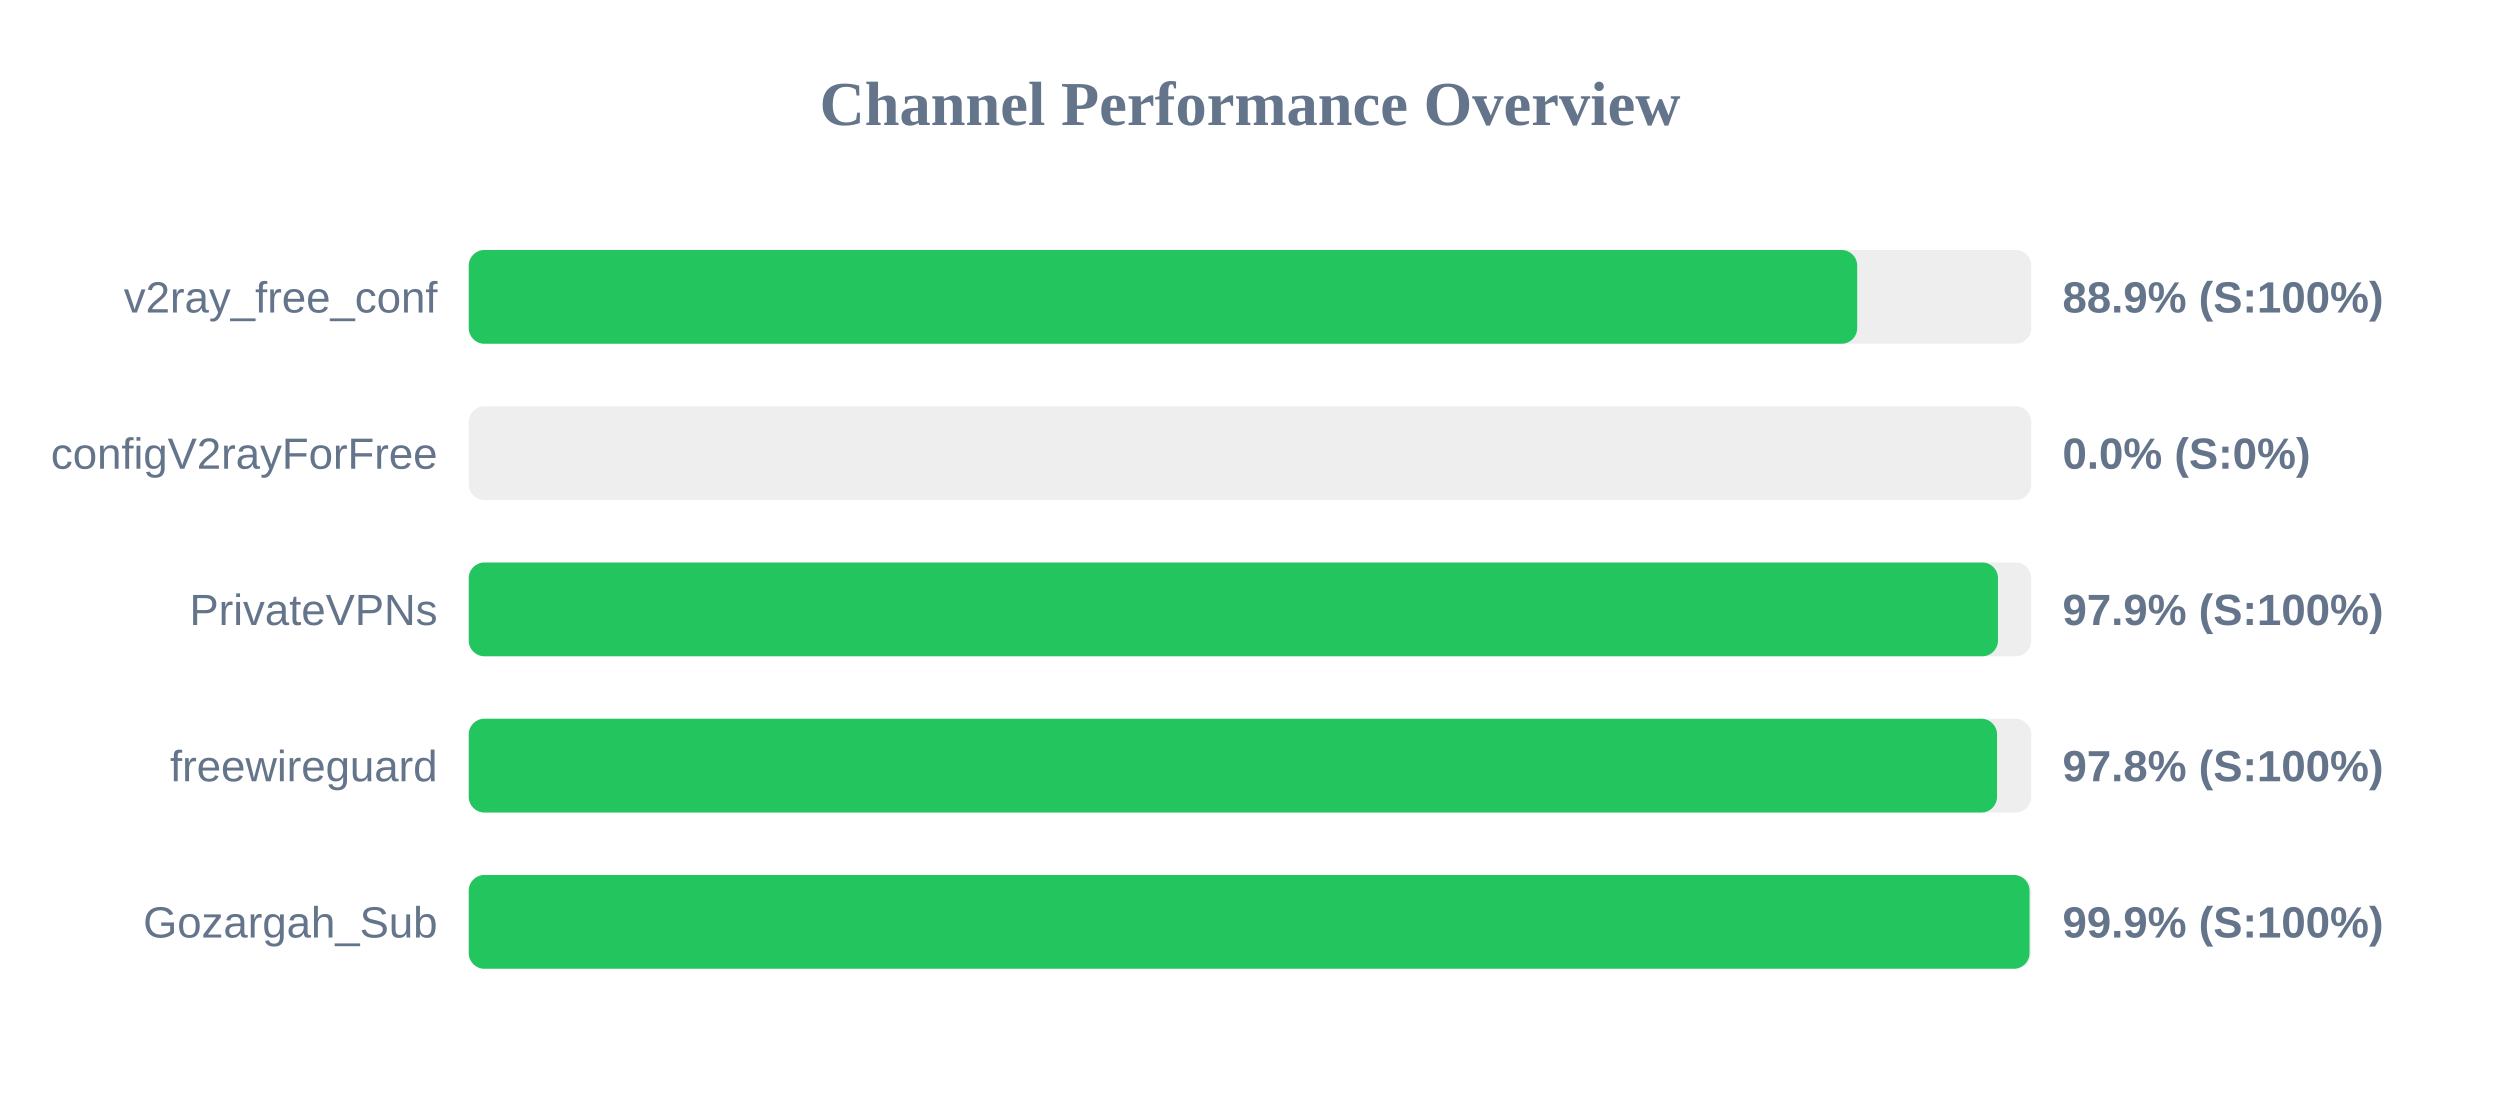
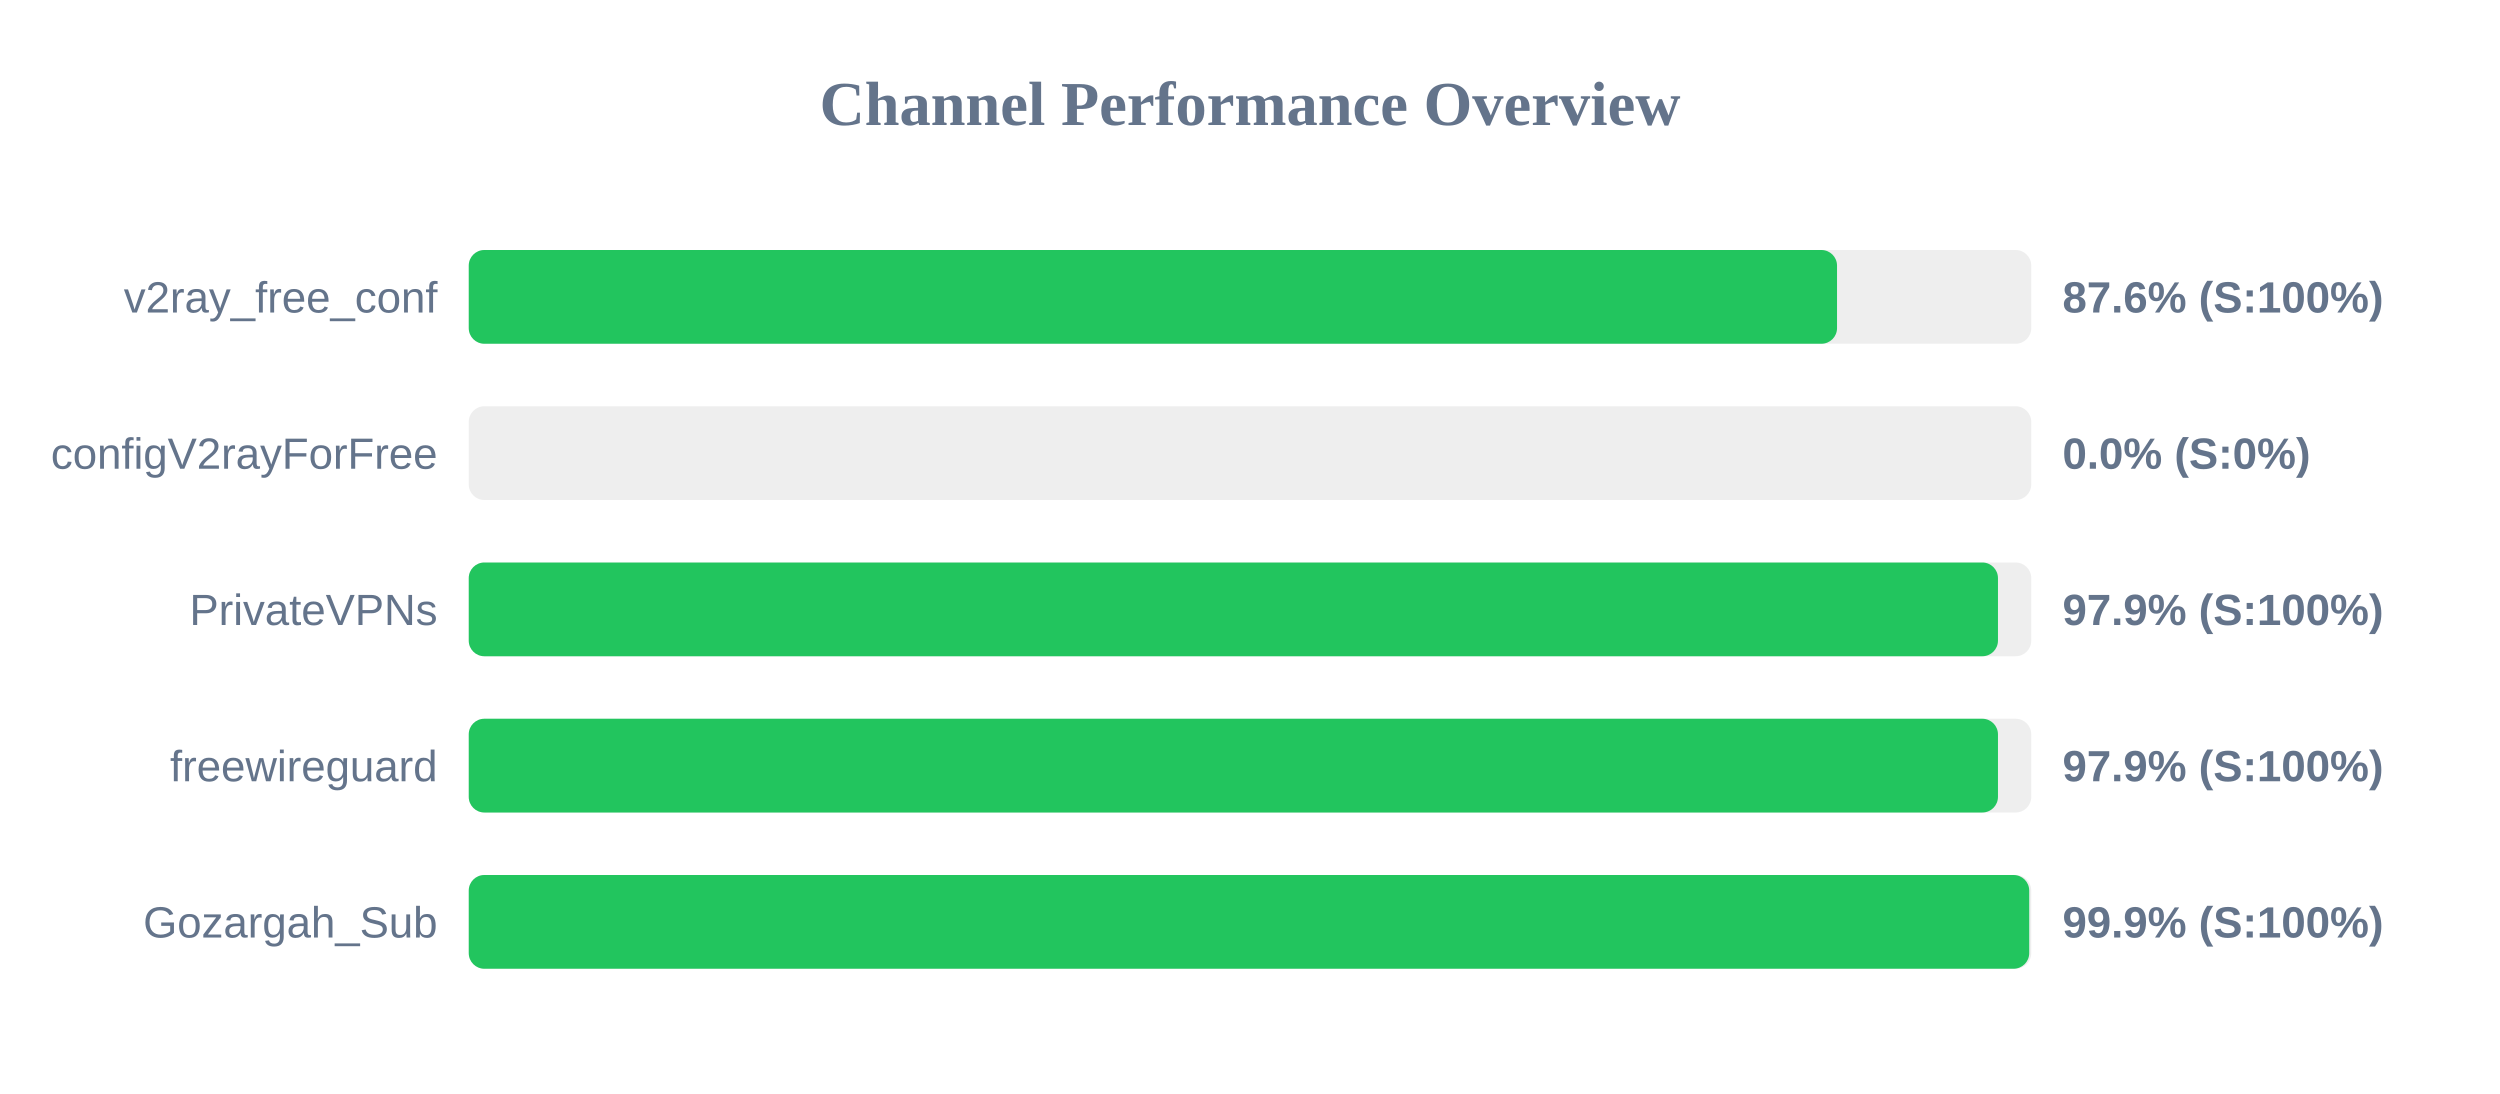
<svg xmlns="http://www.w3.org/2000/svg" width="800" height="350" version="1.1">
  <style>
        .row { font: 14px Arial; fill: #64748b; }
        .score { font: bold 14px Arial; fill: #64748b; }
    </style>
  <text x="400" y="40" text-anchor="middle" font-size="20px" font-weight="bold" fill="#64748b">Channel Performance Overview</text>
  <rect x="150" y="80" width="500" height="30" fill="#eee" rx="5" />
-   <rect x="150" y="80" width="444.3" height="30" fill="#22c55e" rx="5" />
+   <rect x="150" y="80" width="437.85" height="30" fill="#22c55e" rx="5" />
  <text x="140" y="100" text-anchor="end" class="row">v2ray_free_conf</text>
-   <text x="660" y="100" text-anchor="start" class="score">88.9% (S:100%)</text>
+   <text x="660" y="100" text-anchor="start" class="score">87.6% (S:100%)</text>
  <rect x="150" y="130" width="500" height="30" fill="#eee" rx="5" />
  <rect x="150" y="130" width="0.0" height="30" fill="#ef4444" rx="5" />
  <text x="140" y="150" text-anchor="end" class="row">configV2rayForFree</text>
  <text x="660" y="150" text-anchor="start" class="score">0.0% (S:0%)</text>
  <rect x="150" y="180" width="500" height="30" fill="#eee" rx="5" />
  <rect x="150" y="180" width="489.35" height="30" fill="#22c55e" rx="5" />
  <text x="140" y="200" text-anchor="end" class="row">PrivateVPNs</text>
  <text x="660" y="200" text-anchor="start" class="score">97.9% (S:100%)</text>
  <rect x="150" y="230" width="500" height="30" fill="#eee" rx="5" />
-   <rect x="150" y="230" width="489.05" height="30" fill="#22c55e" rx="5" />
+   <rect x="150" y="230" width="489.35" height="30" fill="#22c55e" rx="5" />
  <text x="140" y="250" text-anchor="end" class="row">freewireguard</text>
-   <text x="660" y="250" text-anchor="start" class="score">97.8% (S:100%)</text>
+   <text x="660" y="250" text-anchor="start" class="score">97.9% (S:100%)</text>
  <rect x="150" y="280" width="500" height="30" fill="#eee" rx="5" />
-   <rect x="150" y="280" width="499.45" height="30" fill="#22c55e" rx="5" />
+   <rect x="150" y="280" width="499.35" height="30" fill="#22c55e" rx="5" />
  <text x="140" y="300" text-anchor="end" class="row">Gozargah_Sub</text>
  <text x="660" y="300" text-anchor="start" class="score">99.9% (S:100%)</text>
</svg>
